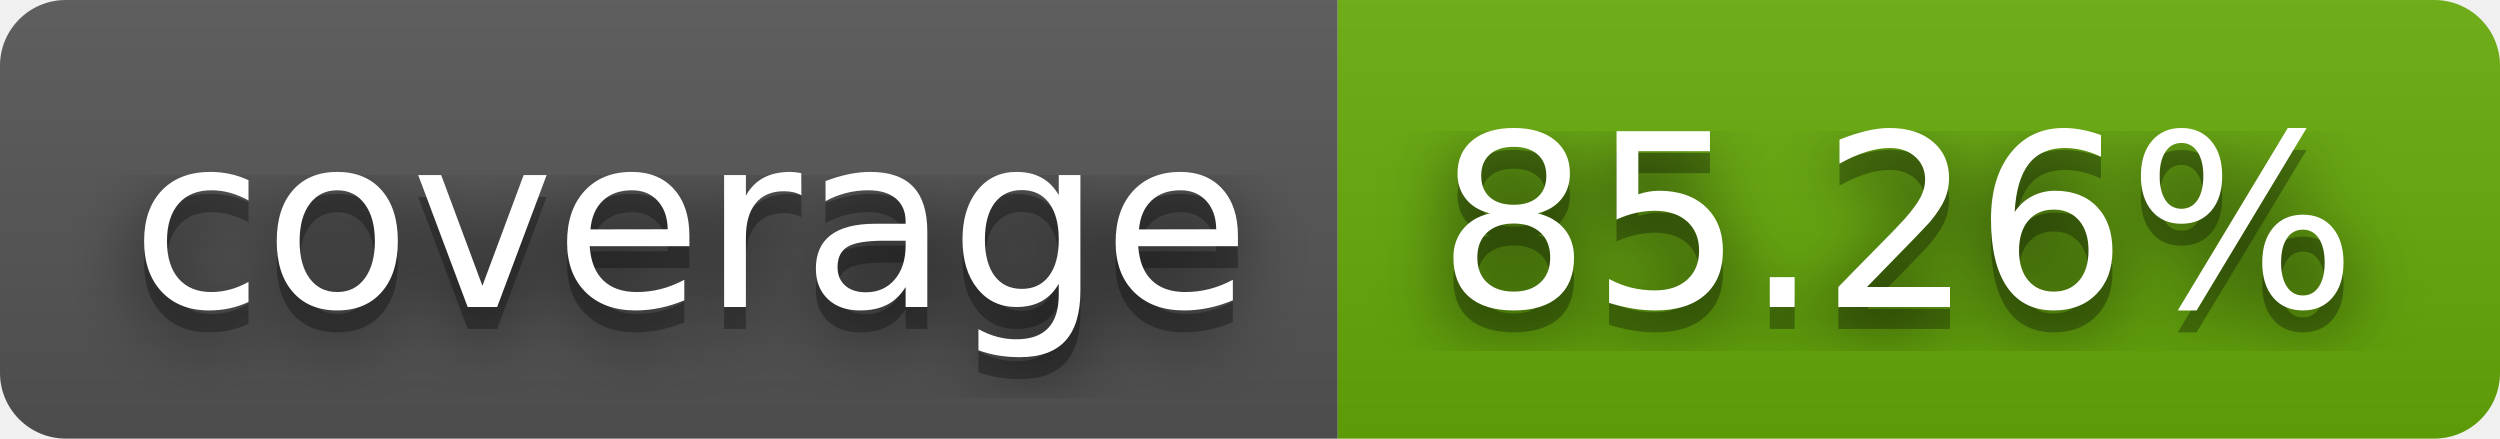
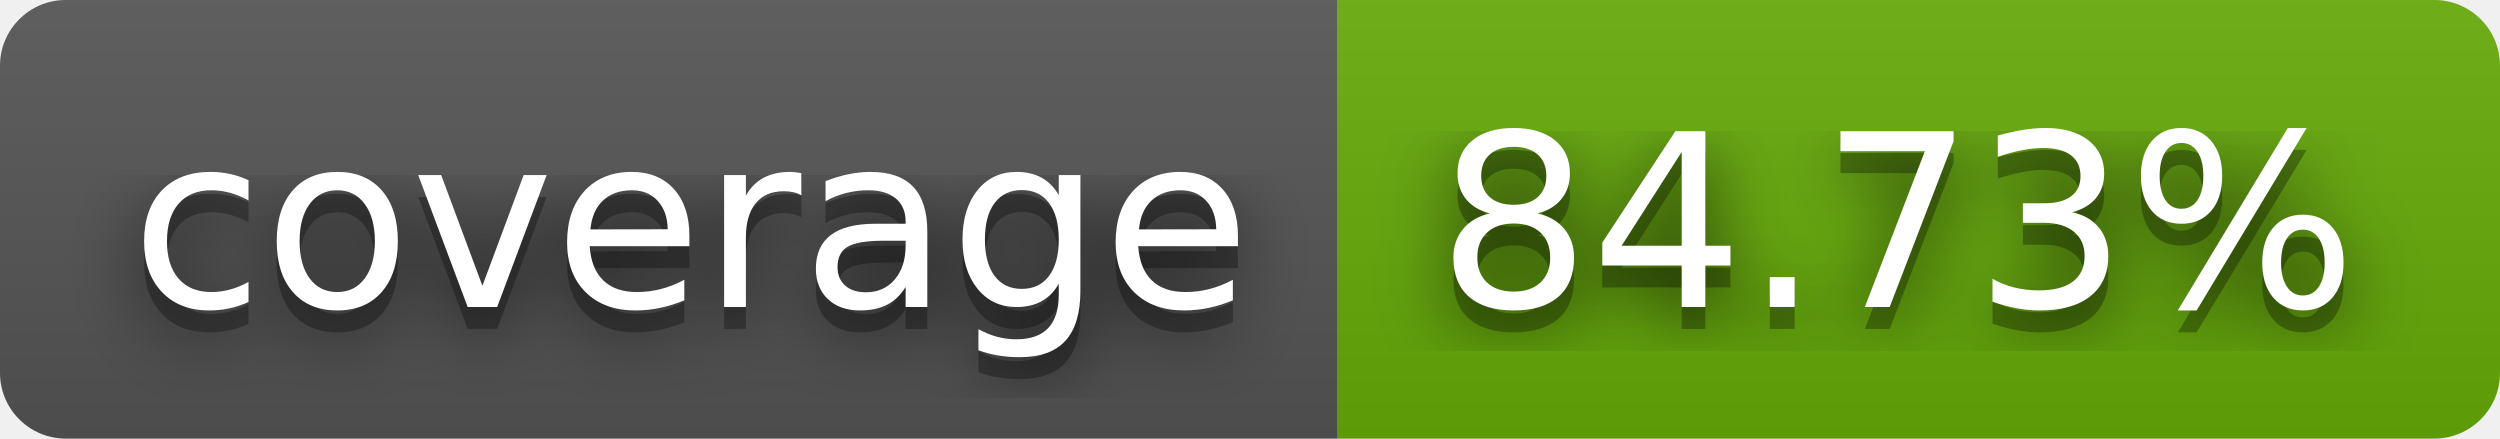
- <svg xmlns="http://www.w3.org/2000/svg" width="114" height="20" role="img" aria-label="coverage: 85.26%">
+ <svg xmlns="http://www.w3.org/2000/svg" width="114" height="20" role="img" aria-label="coverage: 84.73%">
  <filter id="blur">
-     <feGaussianBlur in="SourceGraphic" stdDeviation="16" />
+     <feGaussianBlur stdDeviation="16" />
  </filter>
  <linearGradient id="s" x2="0" y2="100%">
    <stop offset="0" stop-color="#bbb" stop-opacity=".1" />
    <stop offset="1" stop-opacity=".1" />
  </linearGradient>
  <clipPath id="r">
-     <rect width="114" height="20" rx="3" fill="#fff" />
+     <rect width="114" height="20" rx="3" />
  </clipPath>
  <g clip-path="url(#r)">
    <rect width="61" height="20" fill="#555" />
    <rect x="61" width="53" height="20" fill="#67ac09" />
    <rect width="114" height="20" fill="url(#s)" />
  </g>
  <g fill="#fff" text-anchor="middle" font-family="Verdana,Geneva,DejaVu Sans,sans-serif" text-rendering="geometricPrecision" font-size="110">
-     <text aria-hidden="true" x="315" y="150" fill="#010101" fill-opacity=".80" filter="url(#blur)" transform="scale(.1)" textLength="510">coverage</text>
-     <text aria-hidden="true" x="315" y="150" fill="#010101" fill-opacity=".3" transform="scale(.1)" textLength="510">coverage</text>
-     <text x="315" y="140" transform="scale(.1)" fill="#fff" textLength="510">coverage</text>
-     <text aria-hidden="true" x="865" y="150" fill="#010101" fill-opacity=".80" filter="url(#blur)" transform="scale(.1)" textLength="430">85.26%</text>
-     <text aria-hidden="true" x="865" y="150" fill="#010101" fill-opacity=".3" transform="scale(.1)" textLength="430">85.26%</text>
-     <text x="865" y="140" transform="scale(.1)" fill="#fff" textLength="430">85.26%</text>
+     <g transform="scale(.1)">
+       <g aria-hidden="true" fill="#010101">
+         <text x="315" y="150" fill-opacity=".8" filter="url(#blur)" textLength="510">coverage</text>
+         <text x="315" y="150" fill-opacity=".3" textLength="510">coverage</text>
+       </g>
+       <text x="315" y="140" textLength="510">coverage</text>
+     </g>
+     <g transform="scale(.1)">
+       <g aria-hidden="true" fill="#010101">
+         <text x="865" y="150" fill-opacity=".8" filter="url(#blur)" textLength="430">84.73%</text>
+         <text x="865" y="150" fill-opacity=".3" textLength="430">84.73%</text>
+       </g>
+       <text x="865" y="140" textLength="430">84.73%</text>
+     </g>
  </g>
</svg>
